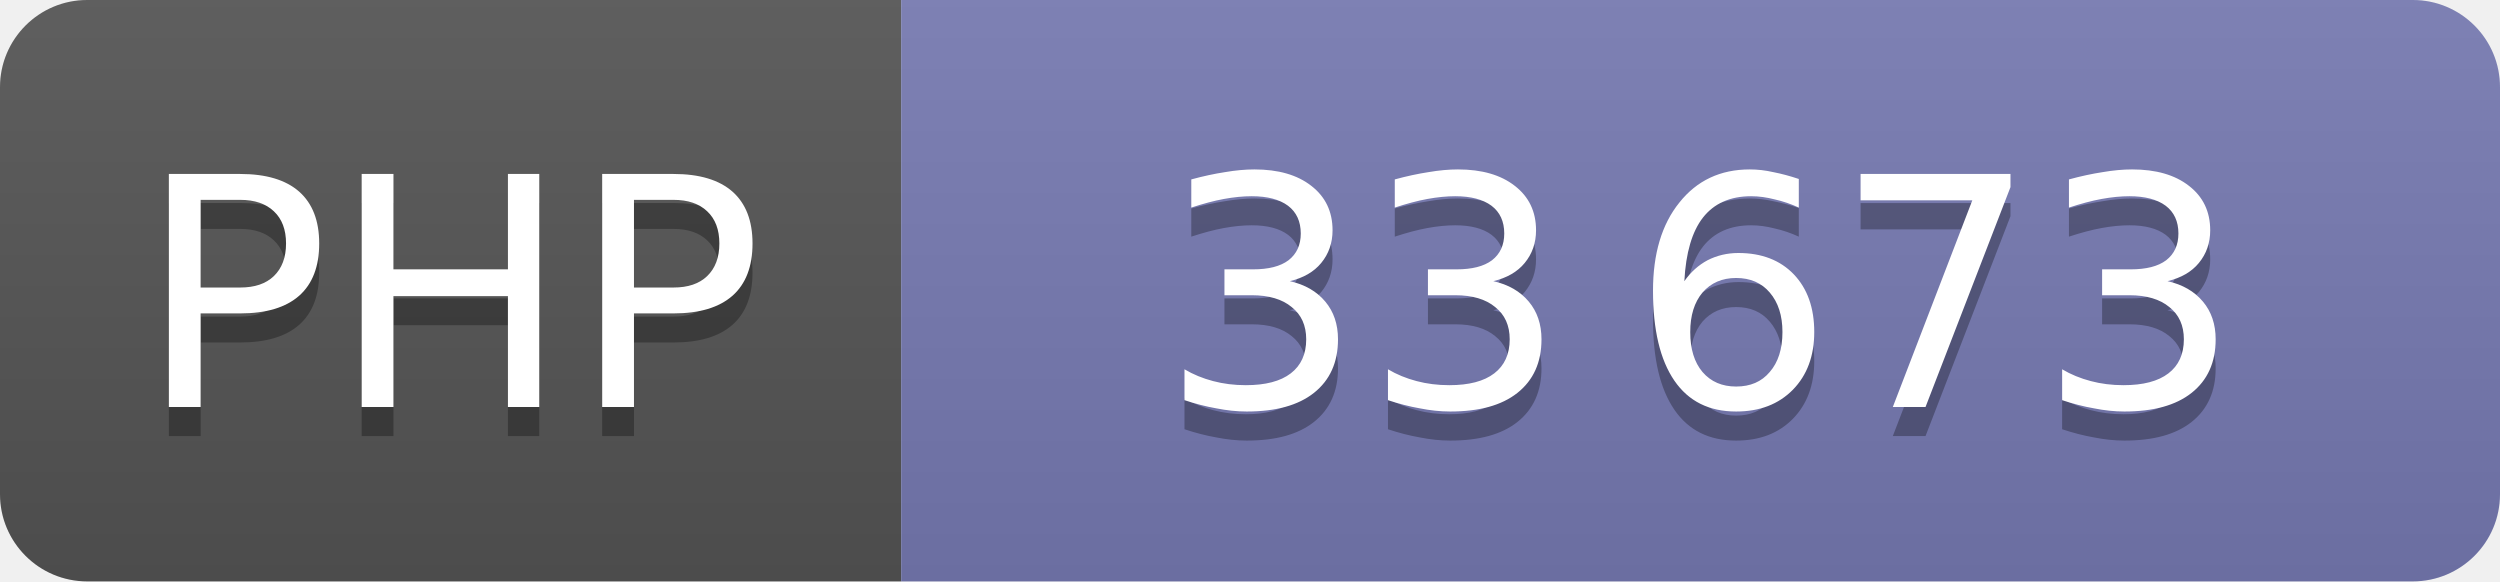
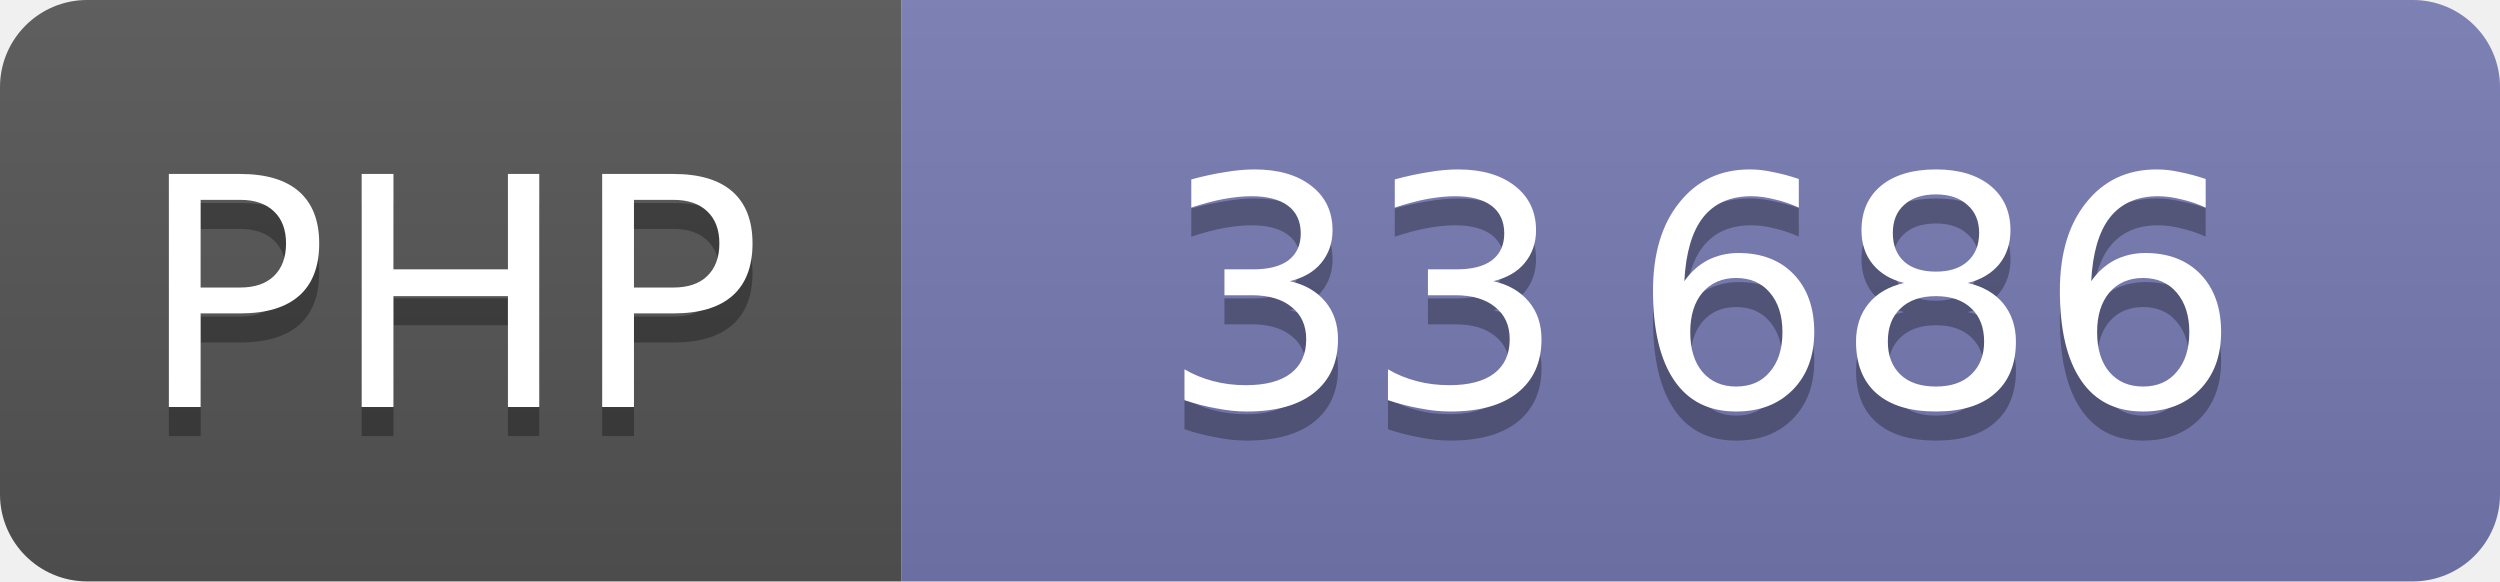
<svg xmlns="http://www.w3.org/2000/svg" width="86" height="20" role="img" font-family="Verdana,DejaVu Sans,sans-serif" font-size="11" text-anchor="middle">
  <linearGradient id="shine" x2="0" y2="100%">
    <stop offset="0" stop-color="#bbb" stop-opacity=".1" />
    <stop offset="1" stop-opacity=".1" />
  </linearGradient>
  <clipPath id="round">
    <rect width="100%" height="100%" rx="3" />
  </clipPath>
  <g clip-path="url(#round)">
    <svg width="31" height="100%">
      <rect width="100%" height="100%" fill="#555" />
      <rect width="100%" height="100%" fill="url(#shine)" />
      <text x="50%" y="15" fill="#010101" fill-opacity=".3">PHP</text>
      <text x="50%" y="14" fill="#fff">PHP</text>
    </svg>
    <svg x="31" width="55" height="100%">
      <rect width="100%" height="100%" fill="#777bb3" />
      <rect width="100%" height="100%" fill="url(#shine)" />
      <text x="50%" y="15" fill="#010101" fill-opacity=".3">
-         33 673
+         33 686
      </text>
      <text x="50%" y="14" fill="#fff">
-         33 673
+         33 686
      </text>
    </svg>
  </g>
</svg>
